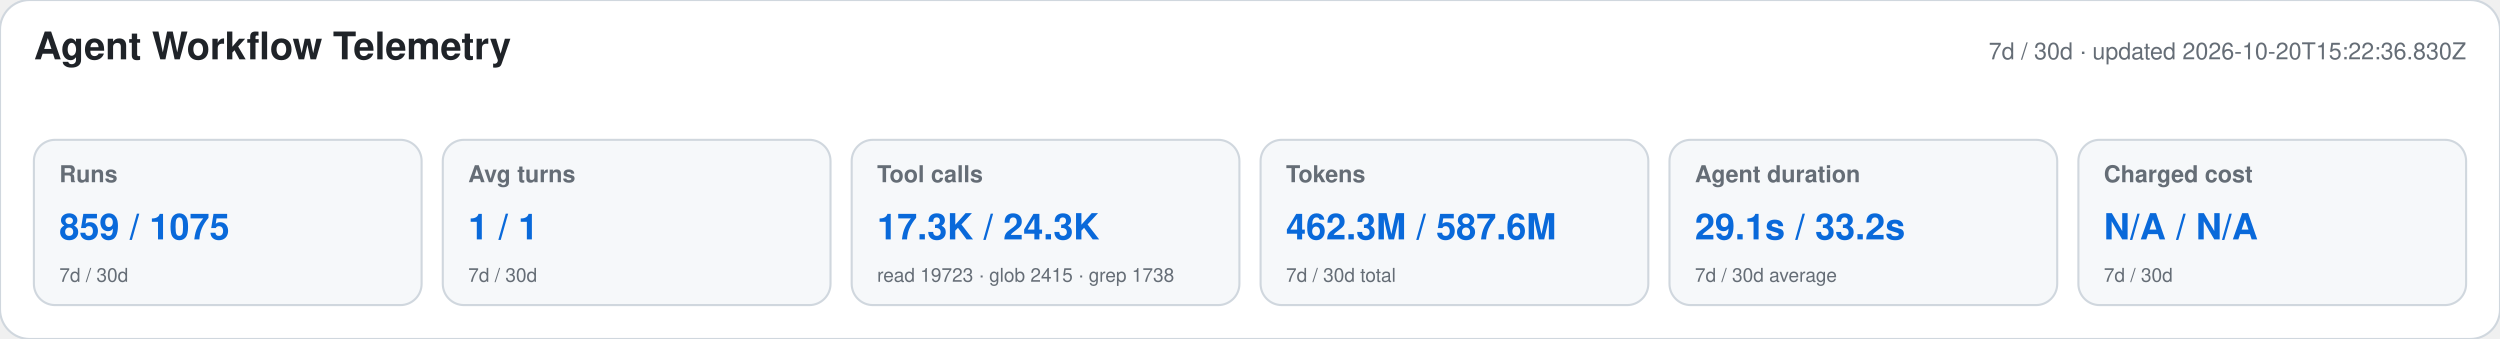
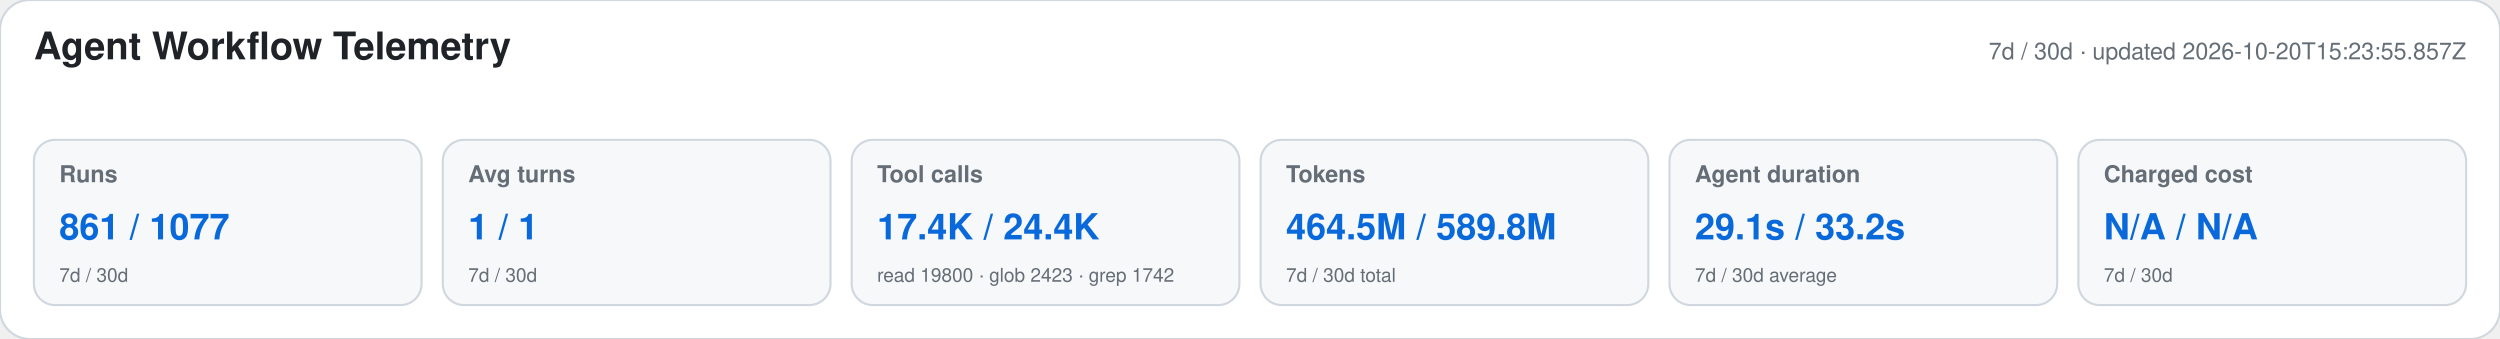
<svg xmlns="http://www.w3.org/2000/svg" width="1180" height="160" viewBox="0 0 1180 160" role="img" aria-labelledby="title desc">
  <style>text{font-family:-apple-system,BlinkMacSystemFont,"Segoe UI",Helvetica,Arial,sans-serif}.heading{font-size:18px;font-weight:650;fill:#1f2328}.meta,.label,.secondary{fill:#656d76}.meta,.label{font-size:11px}.label{font-weight:600}.primary{font-size:17px;font-weight:700;fill:#0969da}.secondary{font-size:9px}</style>
  <rect width="1180" height="160" rx="14" fill="#ffffff" stroke="#d0d7de" />
  <text x="16" y="28" class="heading">Agent Workflow Telemetry</text>
-   <text x="1164" y="28" text-anchor="end" class="meta">7d / 30d · updated 2026-10-20T15:22:36.830Z</text>
+   <text x="1164" y="28" text-anchor="end" class="meta">7d / 30d · updated 2026-10-20T15:23:55.857Z</text>
  <g>
    <rect x="16" y="66" width="183" height="78" rx="10" fill="#f6f8fa" stroke="#d0d7de" />
    <text x="28" y="86" class="label">Runs</text>
-     <text x="28" y="113" class="primary">859 / 1075</text>
+     <text x="28" y="113" class="primary">861 / 1077</text>
    <text x="28" y="133" class="secondary">7d / 30d</text>
  </g>
  <g>
    <rect x="209" y="66" width="183" height="78" rx="10" fill="#f6f8fa" stroke="#d0d7de" />
    <text x="221" y="86" class="label">Avg turns</text>
    <text x="221" y="113" class="primary">1 / 1</text>
    <text x="221" y="133" class="secondary">7d / 30d</text>
  </g>
  <g>
    <rect x="402" y="66" width="183" height="78" rx="10" fill="#f6f8fa" stroke="#d0d7de" />
    <text x="414" y="86" class="label">Tool calls</text>
-     <text x="414" y="113" class="primary">17.3K / 24.3K</text>
-     <text x="414" y="133" class="secondary">read 19723 · glob 2415 · grep 1738</text>
+     <text x="414" y="113" class="primary">17.4K / 24.4K</text>
+     <text x="414" y="133" class="secondary">read 19800 · glob 2423 · grep 1742</text>
  </g>
  <g>
    <rect x="595" y="66" width="183" height="78" rx="10" fill="#f6f8fa" stroke="#d0d7de" />
    <text x="607" y="86" class="label">Tokens</text>
-     <text x="607" y="113" class="primary">462.3M / 587.6M</text>
+     <text x="607" y="113" class="primary">464.5M / 589.8M</text>
    <text x="607" y="133" class="secondary">7d / 30d total</text>
  </g>
  <g>
    <rect x="788" y="66" width="183" height="78" rx="10" fill="#f6f8fa" stroke="#d0d7de" />
    <text x="800" y="86" class="label">Agent duration</text>
    <text x="800" y="113" class="primary">29.1s / 33.2s</text>
    <text x="800" y="133" class="secondary">7d / 30d average</text>
  </g>
  <g>
    <rect x="981" y="66" width="183" height="78" rx="10" fill="#f6f8fa" stroke="#d0d7de" />
    <text x="993" y="86" class="label">Charged cost</text>
    <text x="993" y="113" class="primary">N/A / N/A</text>
    <text x="993" y="133" class="secondary">7d / 30d</text>
  </g>
</svg>
